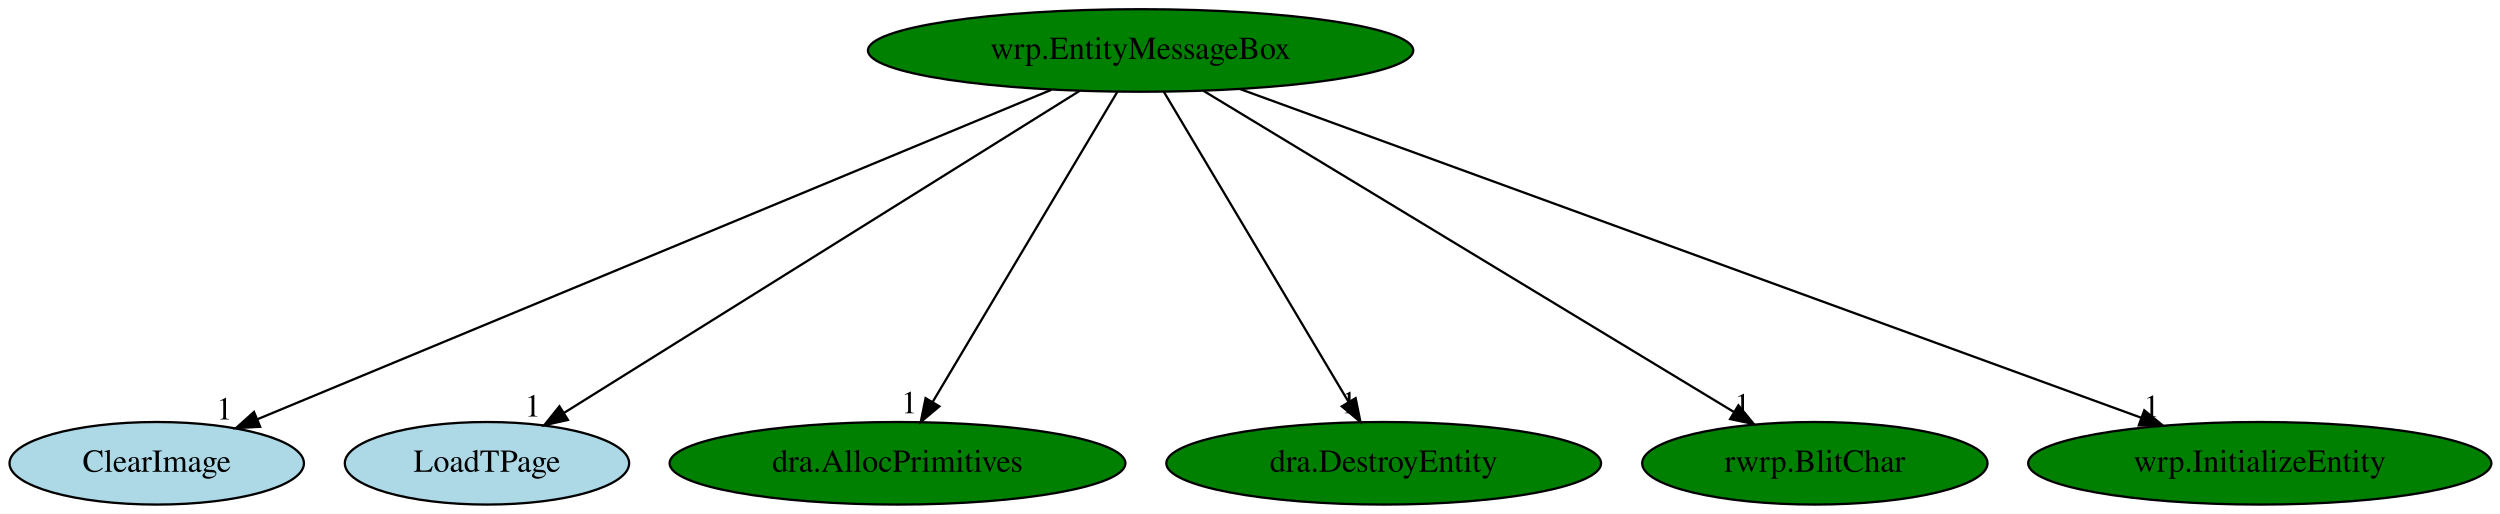
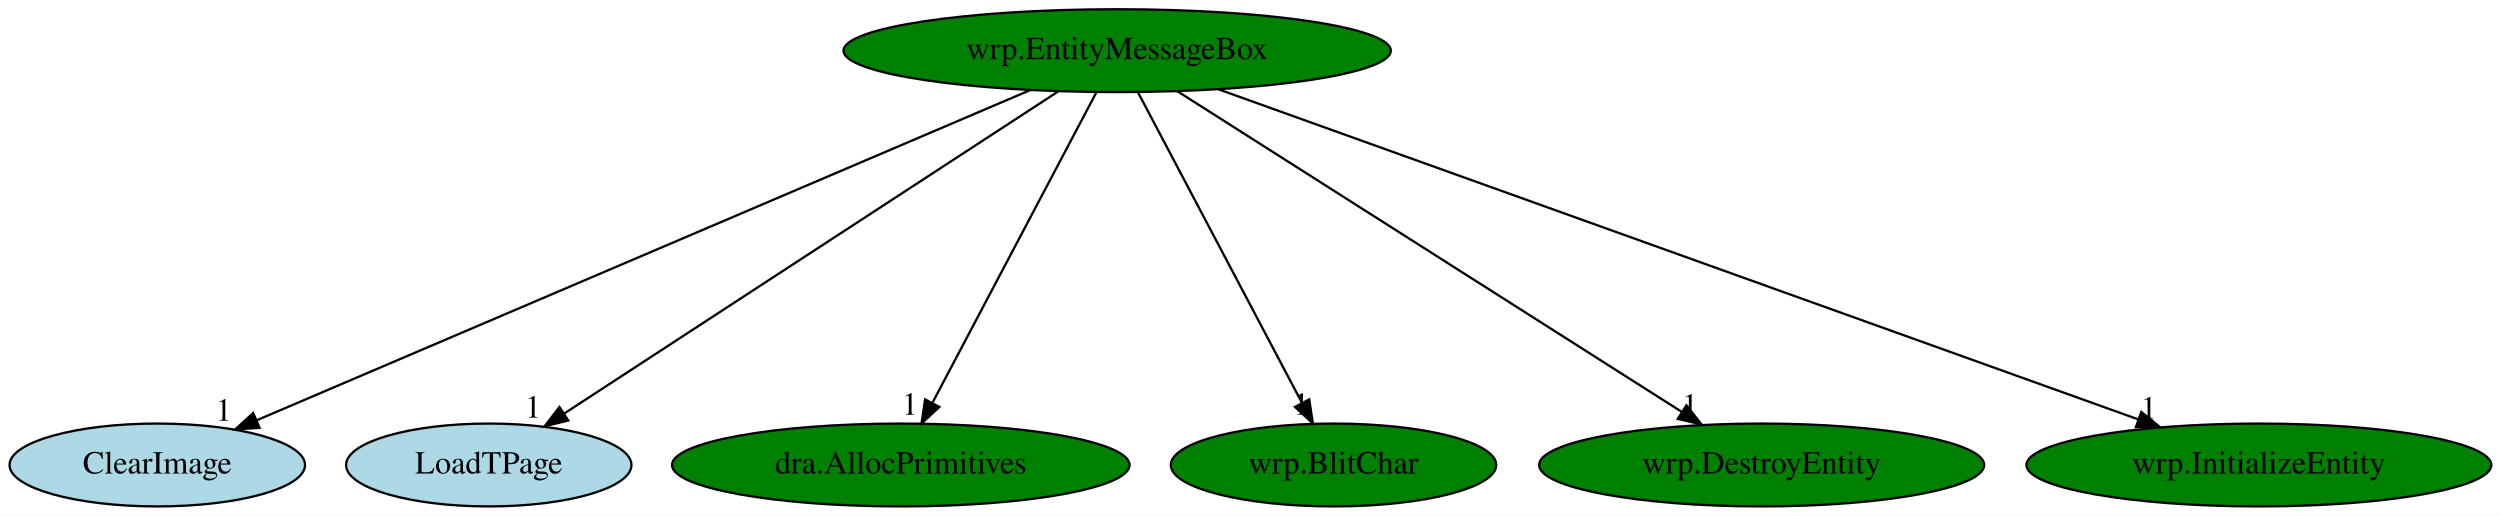
- <svg xmlns="http://www.w3.org/2000/svg" xmlns:xlink="http://www.w3.org/1999/xlink" width="1090pt" height="224pt" viewBox="0.00 0.00 1090.09 224.00">
+ <svg xmlns="http://www.w3.org/2000/svg" xmlns:xlink="http://www.w3.org/1999/xlink" width="1086pt" height="224pt" viewBox="0.00 0.00 1086.09 224.00">
  <g id="graph0" class="graph" transform="scale(1 1) rotate(0) translate(4 220)">
-     <polygon fill="white" stroke="transparent" points="-4,4 -4,-220 1086.09,-220 1086.09,4 -4,4" />
+     <polygon fill="white" stroke="transparent" points="-4,4 -4,-220 1082.09,-220 1082.09,4 -4,4" />
    <g id="node1" class="node">
-       <ellipse fill="green" stroke="black" cx="493.34" cy="-198" rx="118.88" ry="18" />
-       <text text-anchor="middle" x="493.34" y="-194.3" font-family="Times,serif" font-size="14.00">wrp.EntityMessageBox</text>
+       <ellipse fill="green" stroke="black" cx="481.34" cy="-198" rx="118.88" ry="18" />
+       <text text-anchor="middle" x="481.34" y="-194.3" font-family="Times,serif" font-size="14.00">wrp.EntityMessageBox</text>
    </g>
    <g id="node2" class="node">
      <g id="a_node2">
        <a xlink:href="ClearImage.svg" xlink:title="ClearImage">
          <ellipse fill="lightblue" stroke="black" cx="64.34" cy="-18" rx="64.19" ry="18" />
          <text text-anchor="middle" x="64.34" y="-14.3" font-family="Times,serif" font-size="14.00">ClearImage</text>
        </a>
      </g>
    </g>
    <g id="edge1" class="edge">
-       <path fill="none" stroke="black" d="M454.52,-180.89C374.58,-147.72 192.1,-72.01 108.12,-37.16" />
-       <polygon fill="black" stroke="black" points="109.44,-33.92 98.86,-33.32 106.75,-40.39 109.44,-33.92" />
-       <text text-anchor="middle" x="93.86" y="-37.12" font-family="Times,serif" font-size="14.00">1</text>
+       <path fill="none" stroke="black" d="M443.6,-180.89C366.16,-147.83 189.68,-72.5 107.7,-37.51" />
+       <polygon fill="black" stroke="black" points="108.75,-34.15 98.18,-33.44 106,-40.59 108.75,-34.15" />
+       <text text-anchor="middle" x="93.18" y="-37.24" font-family="Times,serif" font-size="14.00">1</text>
    </g>
    <g id="node3" class="node">
      <g id="a_node3">
        <a xlink:href="LoadTPage.svg" xlink:title="LoadTPage">
          <ellipse fill="lightblue" stroke="black" cx="208.34" cy="-18" rx="61.99" ry="18" />
          <text text-anchor="middle" x="208.34" y="-14.3" font-family="Times,serif" font-size="14.00">LoadTPage</text>
        </a>
      </g>
    </g>
    <g id="edge2" class="edge">
-       <path fill="none" stroke="black" d="M466.79,-180.41C414.71,-147.89 299.29,-75.8 241.98,-40.01" />
-       <polygon fill="black" stroke="black" points="243.64,-36.91 233.3,-34.59 239.93,-42.85 243.64,-36.91" />
-       <text text-anchor="middle" x="228.3" y="-38.39" font-family="Times,serif" font-size="14.00">1</text>
+       <path fill="none" stroke="black" d="M455.66,-180.25C405.87,-147.79 296.28,-76.34 241.25,-40.45" />
+       <polygon fill="black" stroke="black" points="242.87,-37.33 232.58,-34.8 239.05,-43.2 242.87,-37.33" />
+       <text text-anchor="middle" x="227.58" y="-38.6" font-family="Times,serif" font-size="14.00">1</text>
    </g>
    <g id="node4" class="node">
      <g id="a_node4">
        <a xlink:href="dra.AllocPrimitives.svg" xlink:title="dra.AllocPrimitives">
          <ellipse fill="green" stroke="black" cx="387.34" cy="-18" rx="99.38" ry="18" />
          <text text-anchor="middle" x="387.34" y="-14.3" font-family="Times,serif" font-size="14.00">dra.AllocPrimitives</text>
        </a>
      </g>
    </g>
    <g id="edge3" class="edge">
-       <path fill="none" stroke="black" d="M483.18,-179.93C464.5,-148.57 424.62,-81.6 402.65,-44.71" />
-       <polygon fill="black" stroke="black" points="405.6,-42.82 397.48,-36.02 399.59,-46.4 405.6,-42.82" />
-       <text text-anchor="middle" x="392.48" y="-39.82" font-family="Times,serif" font-size="14.00">1</text>
+       <path fill="none" stroke="black" d="M472.33,-179.93C455.84,-148.7 420.7,-82.17 401.17,-45.18" />
+       <polygon fill="black" stroke="black" points="404.09,-43.22 396.33,-36.02 397.9,-46.49 404.09,-43.22" />
+       <text text-anchor="middle" x="391.33" y="-39.82" font-family="Times,serif" font-size="14.00">1</text>
    </g>
    <g id="node5" class="node">
      <g id="a_node5">
-         <a xlink:href="dra.DestroyEntity.svg" xlink:title="dra.DestroyEntity">
-           <ellipse fill="green" stroke="black" cx="599.34" cy="-18" rx="94.78" ry="18" />
-           <text text-anchor="middle" x="599.34" y="-14.3" font-family="Times,serif" font-size="14.00">dra.DestroyEntity</text>
+         <a xlink:href="wrp.BlitChar.svg" xlink:title="wrp.BlitChar">
+           <ellipse fill="green" stroke="black" cx="575.34" cy="-18" rx="70.69" ry="18" />
+           <text text-anchor="middle" x="575.34" y="-14.3" font-family="Times,serif" font-size="14.00">wrp.BlitChar</text>
        </a>
      </g>
    </g>
    <g id="edge4" class="edge">
-       <path fill="none" stroke="black" d="M503.51,-179.93C522.19,-148.57 562.06,-81.6 584.04,-44.71" />
-       <polygon fill="black" stroke="black" points="587.1,-46.4 589.21,-36.02 581.09,-42.82 587.1,-46.4" />
-       <text text-anchor="middle" x="584.21" y="-39.82" font-family="Times,serif" font-size="14.00">1</text>
+       <path fill="none" stroke="black" d="M490.36,-179.93C506.85,-148.7 541.99,-82.17 561.52,-45.18" />
+       <polygon fill="black" stroke="black" points="564.78,-46.49 566.36,-36.02 558.59,-43.22 564.78,-46.49" />
+       <text text-anchor="middle" x="561.36" y="-39.82" font-family="Times,serif" font-size="14.00">1</text>
    </g>
    <g id="node6" class="node">
      <g id="a_node6">
-         <a xlink:href="rwrp.BlitChar.svg" xlink:title="rwrp.BlitChar">
-           <ellipse fill="green" stroke="black" cx="787.34" cy="-18" rx="75.29" ry="18" />
-           <text text-anchor="middle" x="787.34" y="-14.3" font-family="Times,serif" font-size="14.00">rwrp.BlitChar</text>
+         <a xlink:href="wrp.DestroyEntity.svg" xlink:title="wrp.DestroyEntity">
+           <ellipse fill="green" stroke="black" cx="761.34" cy="-18" rx="96.68" ry="18" />
+           <text text-anchor="middle" x="761.34" y="-14.3" font-family="Times,serif" font-size="14.00">wrp.DestroyEntity</text>
        </a>
      </g>
    </g>
    <g id="edge5" class="edge">
-       <path fill="none" stroke="black" d="M520.74,-180.41C574.3,-147.99 692.81,-76.23 752.11,-40.33" />
-       <polygon fill="black" stroke="black" points="754.02,-43.27 760.76,-35.09 750.4,-37.28 754.02,-43.27" />
-       <text text-anchor="middle" x="755.76" y="-38.89" font-family="Times,serif" font-size="14.00">1</text>
+       <path fill="none" stroke="black" d="M507.43,-180.41C558.08,-148.22 669.71,-77.25 726.58,-41.1" />
+       <polygon fill="black" stroke="black" points="728.66,-43.93 735.22,-35.61 724.9,-38.02 728.66,-43.93" />
+       <text text-anchor="middle" x="730.22" y="-39.41" font-family="Times,serif" font-size="14.00">1</text>
    </g>
    <g id="node7" class="node">
      <g id="a_node7">
        <a xlink:href="wrp.InitializeEntity.svg" xlink:title="wrp.InitializeEntity">
-           <ellipse fill="green" stroke="black" cx="981.34" cy="-18" rx="100.98" ry="18" />
-           <text text-anchor="middle" x="981.34" y="-14.3" font-family="Times,serif" font-size="14.00">wrp.InitializeEntity</text>
+           <ellipse fill="green" stroke="black" cx="977.34" cy="-18" rx="100.98" ry="18" />
+           <text text-anchor="middle" x="977.34" y="-14.3" font-family="Times,serif" font-size="14.00">wrp.InitializeEntity</text>
        </a>
      </g>
    </g>
    <g id="edge6" class="edge">
-       <path fill="none" stroke="black" d="M536.65,-181.2C626.52,-148.42 832.94,-73.13 929.61,-37.87" />
-       <polygon fill="black" stroke="black" points="930.98,-41.1 939.18,-34.38 928.58,-34.52 930.98,-41.1" />
-       <text text-anchor="middle" x="934.18" y="-38.18" font-family="Times,serif" font-size="14.00">1</text>
+       <path fill="none" stroke="black" d="M525.36,-181.2C616.8,-148.39 826.93,-72.98 925.06,-37.76" />
+       <polygon fill="black" stroke="black" points="926.26,-41.05 934.49,-34.38 923.89,-34.46 926.26,-41.05" />
+       <text text-anchor="middle" x="929.49" y="-38.18" font-family="Times,serif" font-size="14.00">1</text>
    </g>
  </g>
</svg>
